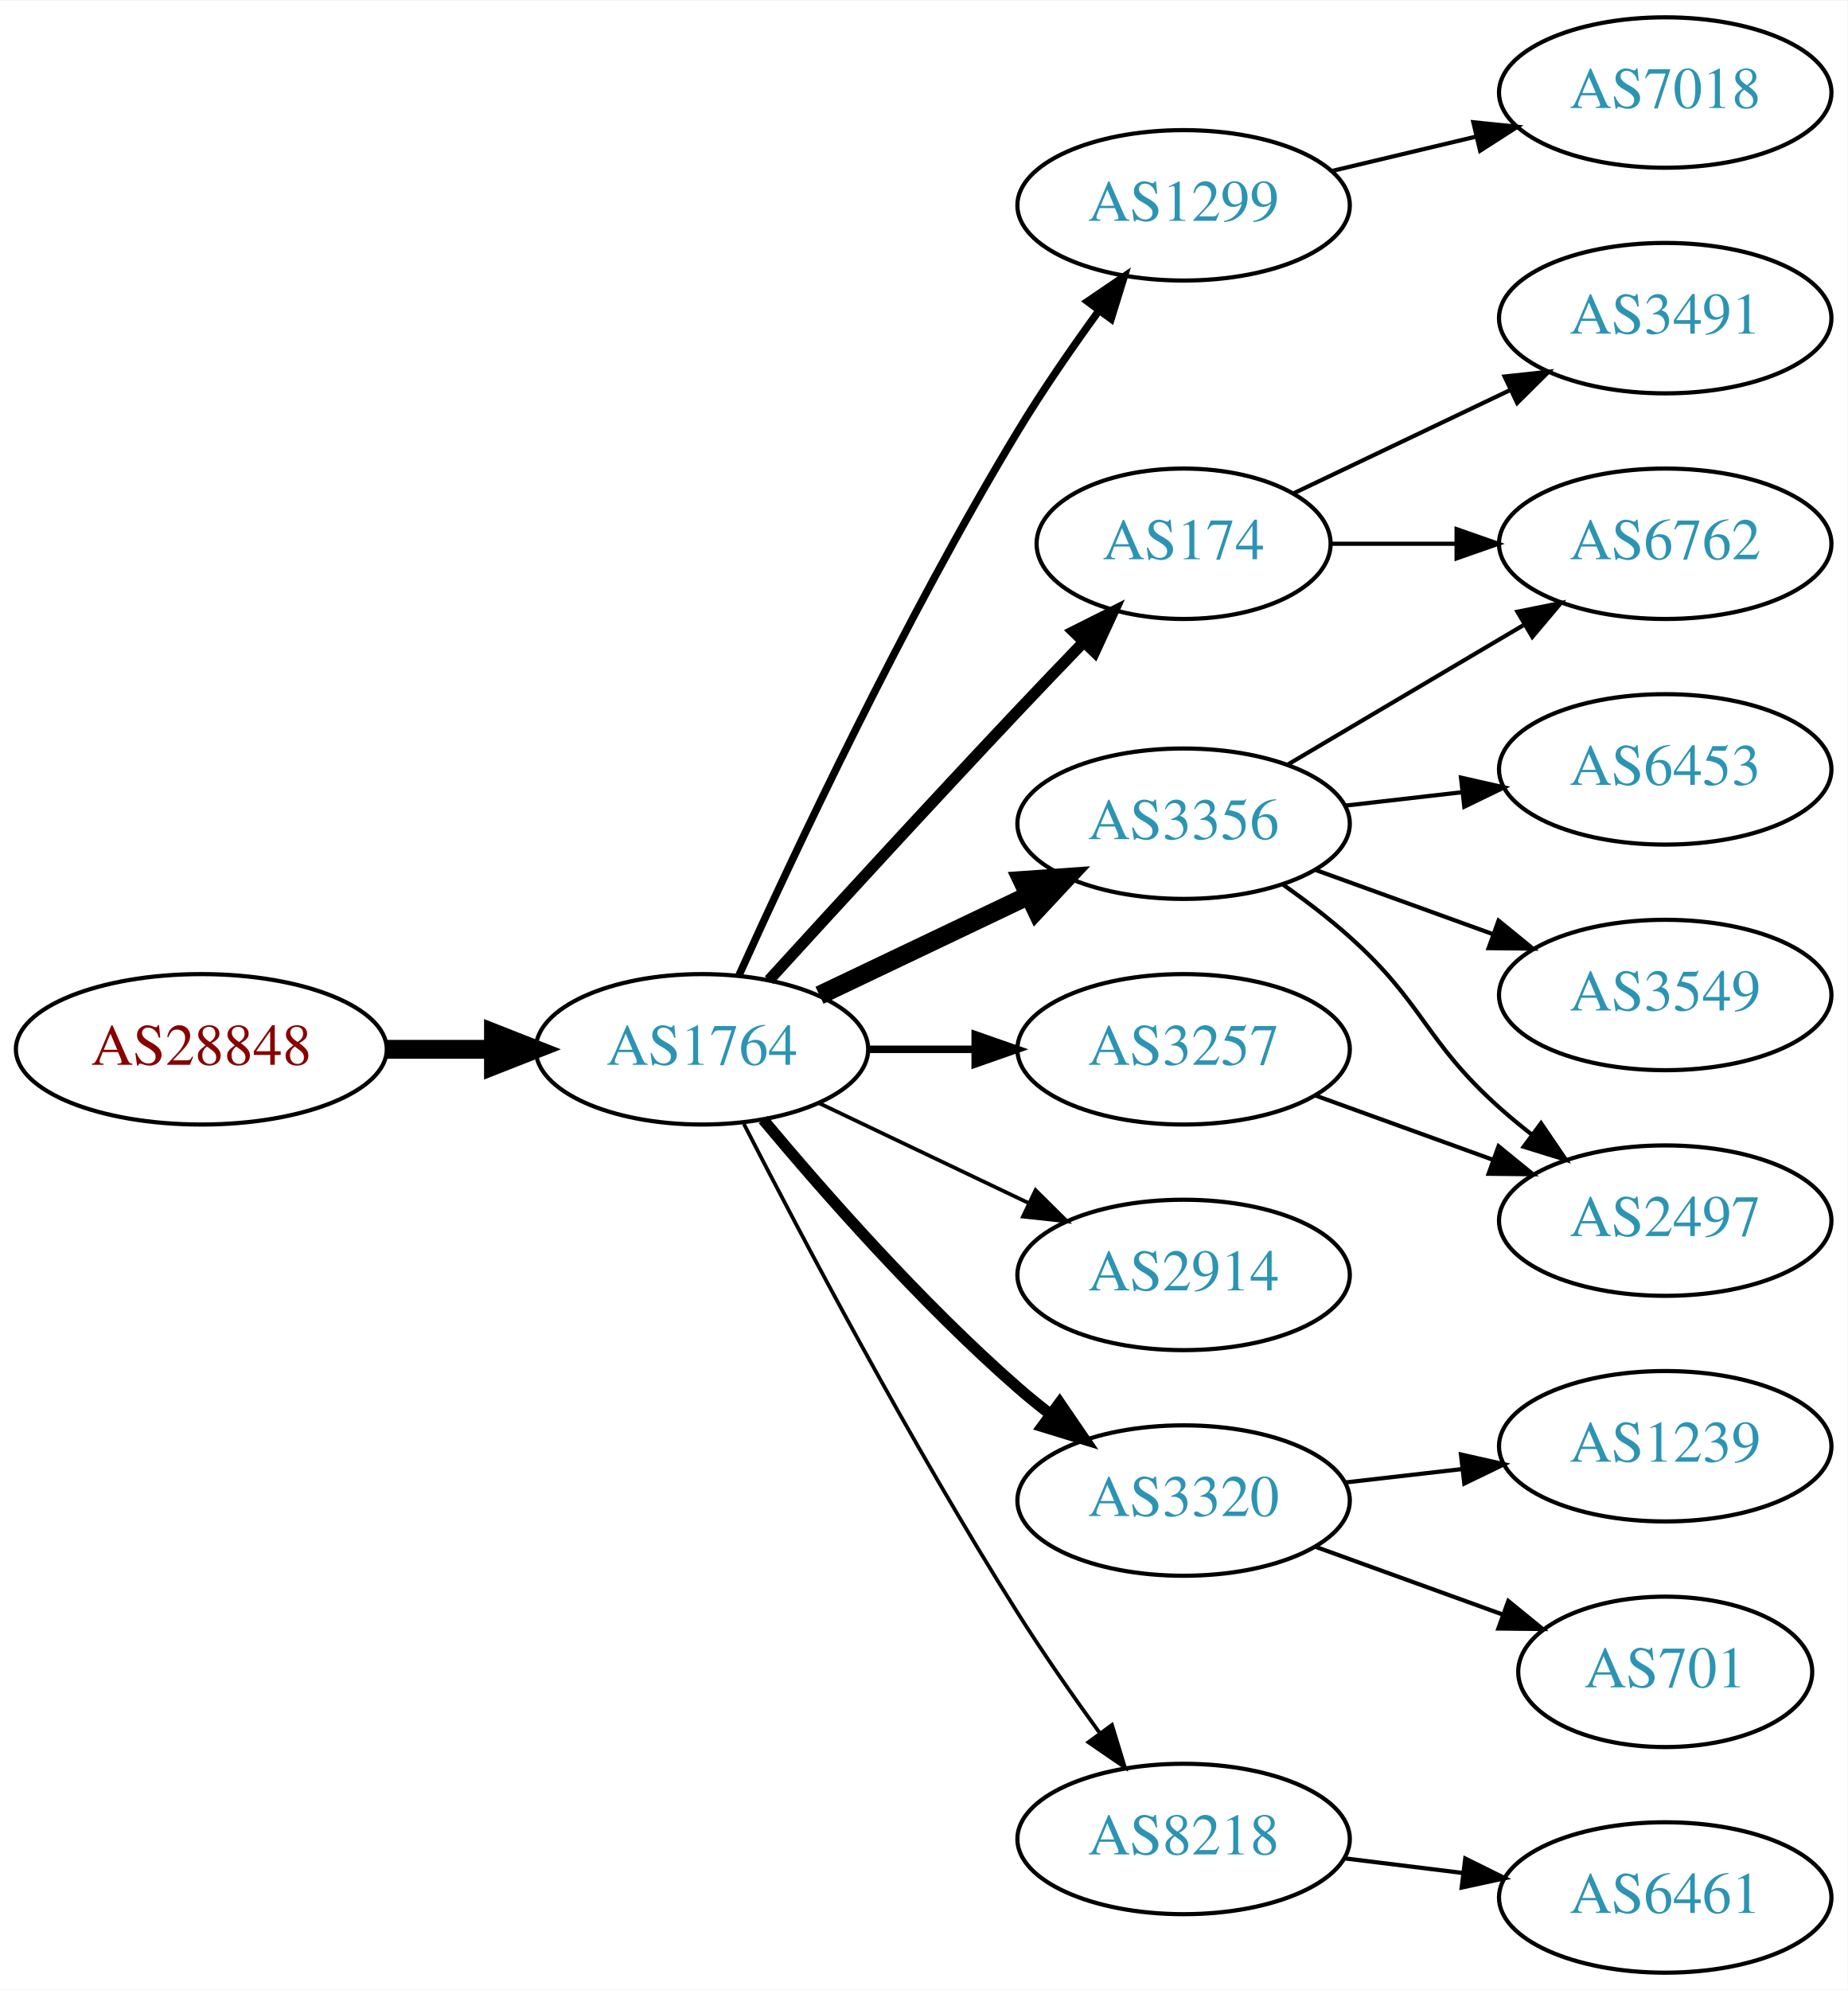
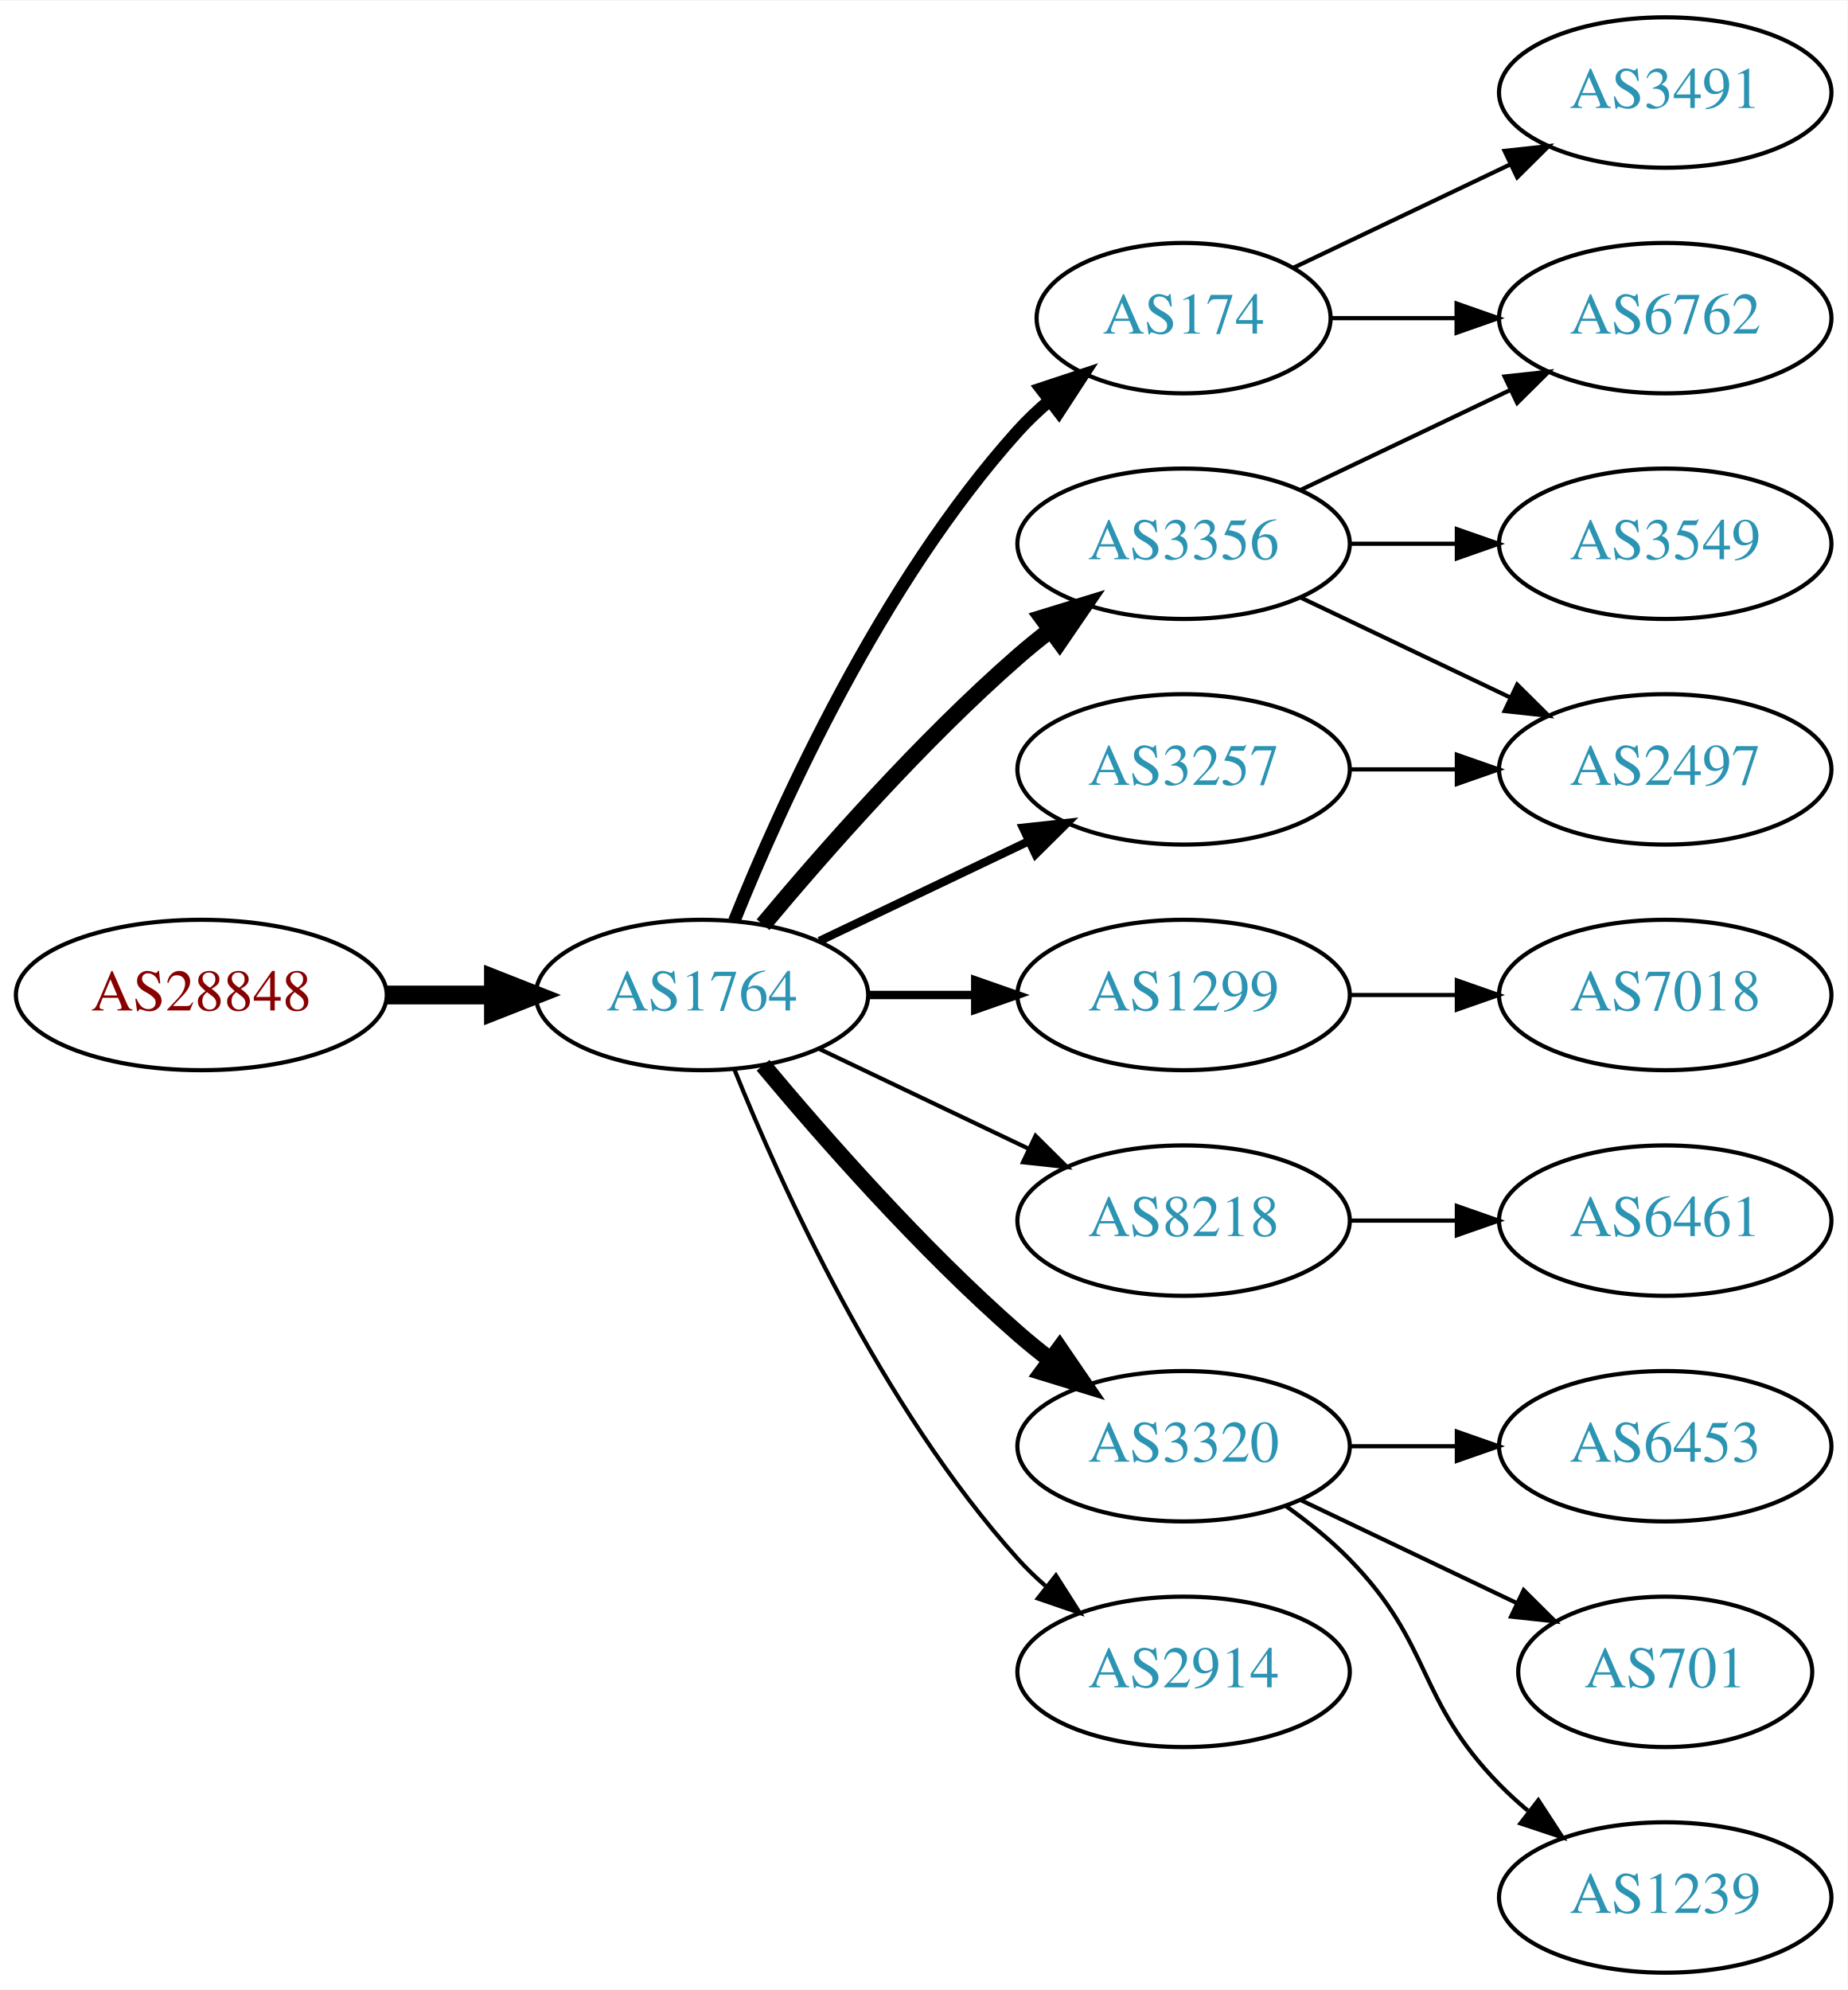
<svg xmlns="http://www.w3.org/2000/svg" xmlns:xlink="http://www.w3.org/1999/xlink" width="442pt" height="476pt" viewBox="0.00 0.00 442.27 476.00">
  <g id="graph0" class="graph" transform="scale(1 1) rotate(0) translate(4 472)">
    <polygon fill="white" stroke="none" points="-4,4 -4,-472 438.271,-472 438.271,4 -4,4" />
    <g id="node1" class="node">
      <g id="a_node1">
        <a xlink:href="/asn/28848" xlink:title="AS28848 ~ UNIDO-AS [AT]">
-           <ellipse fill="#ffffff" stroke="black" cx="44.196" cy="-221" rx="44.393" ry="18" />
-           <text text-anchor="middle" x="44.196" y="-217.3" font-family="Times,serif" font-size="14.00" fill="#880000">AS28848</text>
+           <ellipse fill="#ffffff" stroke="black" cx="44.196" cy="-234" rx="44.393" ry="18" />
+           <text text-anchor="middle" x="44.196" y="-230.3" font-family="Times,serif" font-size="14.00" fill="#880000">AS28848</text>
        </a>
      </g>
    </g>
    <g id="node2" class="node">
      <g id="a_node2">
        <a xlink:href="/asn/1764" xlink:title="AS1764 ~ NEXTLAYER-AS [AT]">
-           <ellipse fill="#ffffff" stroke="black" cx="164.039" cy="-221" rx="39.794" ry="18" />
-           <text text-anchor="middle" x="164.039" y="-217.3" font-family="Times,serif" font-size="14.00" fill="#2c94b3">AS1764</text>
+           <ellipse fill="#ffffff" stroke="black" cx="164.039" cy="-234" rx="39.794" ry="18" />
+           <text text-anchor="middle" x="164.039" y="-230.3" font-family="Times,serif" font-size="14.00" fill="#2c94b3">AS1764</text>
        </a>
      </g>
    </g>
    <g id="edge1" class="edge">
-       <path fill="none" stroke="black" stroke-width="4.5" d="M88.407,-221C96.72,-221 105.482,-221 113.965,-221" />
-       <polygon fill="black" stroke="black" stroke-width="4.5" points="114.123,-224.938 124.123,-221 114.123,-217.063 114.123,-224.938" />
+       <path fill="none" stroke="black" stroke-width="4.5" d="M88.407,-234C96.72,-234 105.482,-234 113.965,-234" />
+       <polygon fill="black" stroke="black" stroke-width="4.5" points="114.123,-237.938 124.123,-234 114.123,-230.063 114.123,-237.938" />
    </g>
    <g id="node3" class="node">
      <g id="a_node3">
-         <a xlink:href="/asn/1299" xlink:title="AS1299 ~ Telia Carrier [EU]">
-           <ellipse fill="#ffffff" stroke="black" cx="279.332" cy="-423" rx="39.794" ry="18" />
-           <text text-anchor="middle" x="279.332" y="-419.3" font-family="Times,serif" font-size="14.00" fill="#2c94b3">AS1299</text>
+         <a xlink:href="/asn/174" xlink:title="AS174 ~ Cogent Communications [US]">
+           <ellipse fill="#ffffff" stroke="black" cx="279.332" cy="-396" rx="35.194" ry="18" />
+           <text text-anchor="middle" x="279.332" y="-392.3" font-family="Times,serif" font-size="14.00" fill="#2c94b3">AS174</text>
        </a>
      </g>
    </g>
    <g id="edge2" class="edge">
-       <path fill="none" stroke="black" stroke-width="1.8" d="M172.926,-238.785C185.703,-267.06 212.273,-323.697 239.685,-369 245.565,-378.717 252.642,-388.952 259.125,-397.868" />
-       <polygon fill="black" stroke="black" stroke-width="1.8" points="256.341,-399.99 265.1,-405.951 261.971,-395.829 256.341,-399.99" />
+       <path fill="none" stroke="black" stroke-width="3" d="M171.786,-251.787C182.837,-279.243 206.891,-332.578 239.685,-369 242.001,-371.572 244.606,-374.03 247.341,-376.343" />
+       <polygon fill="black" stroke="black" stroke-width="3" points="245.207,-379.117 255.264,-382.448 249.479,-373.572 245.207,-379.117" />
    </g>
    <g id="node4" class="node">
      <g id="a_node4">
-         <a xlink:href="/asn/174" xlink:title="AS174 ~ Cogent Communications [US]">
-           <ellipse fill="#ffffff" stroke="black" cx="279.332" cy="-342" rx="35.194" ry="18" />
-           <text text-anchor="middle" x="279.332" y="-338.3" font-family="Times,serif" font-size="14.00" fill="#2c94b3">AS174</text>
+         <a xlink:href="/asn/3257" xlink:title="AS3257 ~ GTT [DE]">
+           <ellipse fill="#ffffff" stroke="black" cx="279.332" cy="-288" rx="39.794" ry="18" />
+           <text text-anchor="middle" x="279.332" y="-284.3" font-family="Times,serif" font-size="14.00" fill="#2c94b3">AS3257</text>
        </a>
      </g>
    </g>
    <g id="edge3" class="edge">
-       <path fill="none" stroke="black" stroke-width="2.7" d="M180.08,-237.55C195.076,-253.995 218.817,-279.885 239.685,-302 244.672,-307.285 250.066,-312.919 255.198,-318.24" />
-       <polygon fill="black" stroke="black" stroke-width="2.7" points="252.981,-320.983 262.45,-325.736 258.012,-316.115 252.981,-320.983" />
+       <path fill="none" stroke="black" stroke-width="2" d="M192.175,-246.934C207.169,-254.081 225.99,-263.052 242.213,-270.785" />
+       <polygon fill="black" stroke="black" stroke-width="2" points="240.884,-274.028 251.417,-275.171 243.895,-267.709 240.884,-274.028" />
    </g>
    <g id="node5" class="node">
      <g id="a_node5">
-         <a xlink:href="/asn/3356" xlink:title="AS3356 ~ Level 3 Parent, LLC [US]">
-           <ellipse fill="#ffffff" stroke="black" cx="279.332" cy="-275" rx="39.794" ry="18" />
-           <text text-anchor="middle" x="279.332" y="-271.3" font-family="Times,serif" font-size="14.00" fill="#2c94b3">AS3356</text>
+         <a xlink:href="/asn/1299" xlink:title="AS1299 ~ Telia Carrier [EU]">
+           <ellipse fill="#ffffff" stroke="black" cx="279.332" cy="-234" rx="39.794" ry="18" />
+           <text text-anchor="middle" x="279.332" y="-230.3" font-family="Times,serif" font-size="14.00" fill="#2c94b3">AS1299</text>
        </a>
      </g>
    </g>
    <g id="edge4" class="edge">
-       <path fill="none" stroke="black" stroke-width="4.5" d="M192.175,-233.934C207.169,-241.081 225.99,-250.052 242.213,-257.785" />
-       <polygon fill="black" stroke="black" stroke-width="4.5" points="240.695,-261.423 251.417,-262.171 244.084,-254.314 240.695,-261.423" />
+       <path fill="none" stroke="black" stroke-width="2" d="M203.711,-234C211.914,-234 220.678,-234 229.21,-234" />
+       <polygon fill="black" stroke="black" stroke-width="2" points="229.449,-237.5 239.449,-234 229.449,-230.5 229.449,-237.5" />
    </g>
    <g id="node6" class="node">
      <g id="a_node6">
-         <a xlink:href="/asn/3320" xlink:title="AS3320 ~ DTAG [DE]">
-           <ellipse fill="#ffffff" stroke="black" cx="279.332" cy="-113" rx="39.794" ry="18" />
-           <text text-anchor="middle" x="279.332" y="-109.3" font-family="Times,serif" font-size="14.00" fill="#2c94b3">AS3320</text>
+         <a xlink:href="/asn/8218" xlink:title="AS8218 ~ legacy Neotelecoms [FR]">
+           <ellipse fill="#ffffff" stroke="black" cx="279.332" cy="-180" rx="39.794" ry="18" />
+           <text text-anchor="middle" x="279.332" y="-176.3" font-family="Times,serif" font-size="14.00" fill="#2c94b3">AS8218</text>
        </a>
      </g>
    </g>
    <g id="edge5" class="edge">
-       <path fill="none" stroke="black" stroke-width="2.7" d="M178.669,-204.183C192.951,-187.071 216.498,-160.255 239.685,-140 242.151,-137.846 244.789,-135.706 247.487,-133.628" />
-       <polygon fill="black" stroke="black" stroke-width="2.7" points="249.66,-136.375 255.641,-127.63 245.512,-130.736 249.66,-136.375" />
+       <path fill="none" stroke="black" d="M192.175,-221.066C207.169,-213.919 225.99,-204.948 242.213,-197.215" />
+       <polygon fill="black" stroke="black" points="243.895,-200.291 251.417,-192.829 240.884,-193.972 243.895,-200.291" />
    </g>
    <g id="node7" class="node">
      <g id="a_node7">
-         <a xlink:href="/asn/2914" xlink:title="AS2914 ~ NTT America, Inc. [US]">
-           <ellipse fill="#ffffff" stroke="black" cx="279.332" cy="-167" rx="39.794" ry="18" />
-           <text text-anchor="middle" x="279.332" y="-163.3" font-family="Times,serif" font-size="14.00" fill="#2c94b3">AS2914</text>
+         <a xlink:href="/asn/3356" xlink:title="AS3356 ~ Level 3 Parent, LLC [US]">
+           <ellipse fill="#ffffff" stroke="black" cx="279.332" cy="-342" rx="39.794" ry="18" />
+           <text text-anchor="middle" x="279.332" y="-338.3" font-family="Times,serif" font-size="14.00" fill="#2c94b3">AS3356</text>
        </a>
      </g>
    </g>
    <g id="edge6" class="edge">
-       <path fill="none" stroke="black" stroke-width="0.9" d="M192.175,-208.066C207.169,-200.919 225.99,-191.948 242.213,-184.215" />
-       <polygon fill="black" stroke="black" stroke-width="0.9" points="243.895,-187.291 251.417,-179.829 240.884,-180.972 243.895,-187.291" />
+       <path fill="none" stroke="black" stroke-width="4" d="M178.669,-250.817C192.951,-267.929 216.498,-294.745 239.685,-315 242.151,-317.154 244.789,-319.294 247.487,-321.372" />
+       <polygon fill="black" stroke="black" stroke-width="4" points="245.512,-324.264 255.641,-327.37 249.66,-318.625 245.512,-324.264" />
    </g>
    <g id="node8" class="node">
      <g id="a_node8">
-         <a xlink:href="/asn/8218" xlink:title="AS8218 ~ legacy Neotelecoms [FR]">
-           <ellipse fill="#ffffff" stroke="black" cx="279.332" cy="-32" rx="39.794" ry="18" />
-           <text text-anchor="middle" x="279.332" y="-28.3" font-family="Times,serif" font-size="14.00" fill="#2c94b3">AS8218</text>
+         <a xlink:href="/asn/3320" xlink:title="AS3320 ~ DTAG [DE]">
+           <ellipse fill="#ffffff" stroke="black" cx="279.332" cy="-126" rx="39.794" ry="18" />
+           <text text-anchor="middle" x="279.332" y="-122.3" font-family="Times,serif" font-size="14.00" fill="#2c94b3">AS3320</text>
        </a>
      </g>
    </g>
    <g id="edge7" class="edge">
-       <path fill="none" stroke="black" stroke-width="0.9" d="M174.065,-203.148C187.501,-176.945 213.95,-126.763 239.685,-86 245.748,-76.396 252.868,-66.187 259.333,-57.261" />
-       <polygon fill="black" stroke="black" stroke-width="0.9" points="262.185,-59.291 265.276,-49.157 256.54,-55.152 262.185,-59.291" />
+       <path fill="none" stroke="black" stroke-width="4" d="M178.669,-217.183C192.951,-200.071 216.498,-173.255 239.685,-153 242.151,-150.846 244.789,-148.706 247.487,-146.628" />
+       <polygon fill="black" stroke="black" stroke-width="4" points="249.66,-149.375 255.641,-140.63 245.512,-143.736 249.66,-149.375" />
    </g>
    <g id="node9" class="node">
      <g id="a_node9">
-         <a xlink:href="/asn/3257" xlink:title="AS3257 ~ GTT [DE]">
-           <ellipse fill="#ffffff" stroke="black" cx="279.332" cy="-221" rx="39.794" ry="18" />
-           <text text-anchor="middle" x="279.332" y="-217.3" font-family="Times,serif" font-size="14.00" fill="#2c94b3">AS3257</text>
+         <a xlink:href="/asn/2914" xlink:title="AS2914 ~ NTT America, Inc. [US]">
+           <ellipse fill="#ffffff" stroke="black" cx="279.332" cy="-72" rx="39.794" ry="18" />
+           <text text-anchor="middle" x="279.332" y="-68.3" font-family="Times,serif" font-size="14.00" fill="#2c94b3">AS2914</text>
        </a>
      </g>
    </g>
    <g id="edge8" class="edge">
-       <path fill="none" stroke="black" stroke-width="1.8" d="M203.711,-221C211.914,-221 220.678,-221 229.21,-221" />
-       <polygon fill="black" stroke="black" stroke-width="1.8" points="229.449,-224.5 239.449,-221 229.449,-217.5 229.449,-224.5" />
-     </g>
-     <g id="node10" class="node">
-       <g id="a_node10">
-         <a xlink:href="/asn/7018" xlink:title="AS7018 ~ AT&amp;T Services, Inc. [US]">
-           <ellipse fill="#ffffff" stroke="black" cx="394.625" cy="-450" rx="39.794" ry="18" />
-           <text text-anchor="middle" x="394.625" y="-446.3" font-family="Times,serif" font-size="14.00" fill="#2c94b3">AS7018</text>
-         </a>
-       </g>
-     </g>
-     <g id="edge9" class="edge">
-       <path fill="none" stroke="black" d="M314.939,-431.248C325.81,-433.838 337.964,-436.735 349.407,-439.462" />
-       <polygon fill="black" stroke="black" points="348.69,-442.889 359.229,-441.803 350.313,-436.08 348.69,-442.889" />
+       <path fill="none" stroke="black" d="M171.786,-216.213C182.837,-188.757 206.891,-135.422 239.685,-99 241.688,-96.776 243.906,-94.637 246.239,-92.603" />
+       <polygon fill="black" stroke="black" points="248.769,-95.065 254.458,-86.127 244.437,-89.567 248.769,-95.065" />
    </g>
    <g id="node13" class="node">
      <g id="a_node13">
        <a xlink:href="/asn/6762" xlink:title="AS6762 ~ TELECOM ITALIA SPARKLE S.p.A. [IT]">
-           <ellipse fill="#ffffff" stroke="black" cx="394.625" cy="-342" rx="39.794" ry="18" />
-           <text text-anchor="middle" x="394.625" y="-338.3" font-family="Times,serif" font-size="14.00" fill="#2c94b3">AS6762</text>
-         </a>
-       </g>
-     </g>
-     <g id="edge15" class="edge">
-       <path fill="none" stroke="black" d="M314.631,-342C324.008,-342 334.358,-342 344.393,-342" />
-       <polygon fill="black" stroke="black" points="344.681,-345.5 354.681,-342 344.681,-338.5 344.681,-345.5" />
-     </g>
-     <g id="node15" class="node">
-       <g id="a_node15">
+           <ellipse fill="#ffffff" stroke="black" cx="394.625" cy="-396" rx="39.794" ry="18" />
+           <text text-anchor="middle" x="394.625" y="-392.3" font-family="Times,serif" font-size="14.00" fill="#2c94b3">AS6762</text>
+         </a>
+       </g>
+     </g>
+     <g id="edge17" class="edge">
+       <path fill="none" stroke="black" d="M314.631,-396C324.008,-396 334.358,-396 344.393,-396" />
+       <polygon fill="black" stroke="black" points="344.681,-399.5 354.681,-396 344.681,-392.5 344.681,-399.5" />
+     </g>
+     <g id="node18" class="node">
+       <g id="a_node18">
        <a xlink:href="/asn/3491" xlink:title="AS3491 ~ PCCW Global, Inc. [US]">
-           <ellipse fill="#ffffff" stroke="black" cx="394.625" cy="-396" rx="39.794" ry="18" />
-           <text text-anchor="middle" x="394.625" y="-392.3" font-family="Times,serif" font-size="14.00" fill="#2c94b3">AS3491</text>
-         </a>
-       </g>
-     </g>
-     <g id="edge14" class="edge">
-       <path fill="none" stroke="black" d="M305.757,-354.119C321.059,-361.413 340.783,-370.814 357.665,-378.86" />
-       <polygon fill="black" stroke="black" points="356.172,-382.026 366.705,-383.169 359.184,-375.707 356.172,-382.026" />
+           <ellipse fill="#ffffff" stroke="black" cx="394.625" cy="-450" rx="39.794" ry="18" />
+           <text text-anchor="middle" x="394.625" y="-446.3" font-family="Times,serif" font-size="14.00" fill="#2c94b3">AS3491</text>
+         </a>
+       </g>
+     </g>
+     <g id="edge18" class="edge">
+       <path fill="none" stroke="black" d="M305.757,-408.119C321.059,-415.413 340.783,-424.814 357.665,-432.86" />
+       <polygon fill="black" stroke="black" points="356.172,-436.026 366.705,-437.169 359.184,-429.707 356.172,-436.026" />
    </g>
    <g id="node11" class="node">
      <g id="a_node11">
        <a xlink:href="/asn/2497" xlink:title="AS2497 ~ Internet Initiative Japan Inc. [JP]">
+           <ellipse fill="#ffffff" stroke="black" cx="394.625" cy="-288" rx="39.794" ry="18" />
+           <text text-anchor="middle" x="394.625" y="-284.3" font-family="Times,serif" font-size="14.00" fill="#2c94b3">AS2497</text>
+         </a>
+       </g>
+     </g>
+     <g id="edge19" class="edge">
+       <path fill="none" stroke="black" d="M319.004,-288C327.207,-288 335.971,-288 344.503,-288" />
+       <polygon fill="black" stroke="black" points="344.742,-291.5 354.742,-288 344.742,-284.5 344.742,-291.5" />
+     </g>
+     <g id="node14" class="node">
+       <g id="a_node14">
+         <a xlink:href="/asn/7018" xlink:title="AS7018 ~ AT&amp;T Services, Inc. [US]">
+           <ellipse fill="#ffffff" stroke="black" cx="394.625" cy="-234" rx="39.794" ry="18" />
+           <text text-anchor="middle" x="394.625" y="-230.3" font-family="Times,serif" font-size="14.00" fill="#2c94b3">AS7018</text>
+         </a>
+       </g>
+     </g>
+     <g id="edge13" class="edge">
+       <path fill="none" stroke="black" d="M319.004,-234C327.207,-234 335.971,-234 344.503,-234" />
+       <polygon fill="black" stroke="black" points="344.742,-237.5 354.742,-234 344.742,-230.5 344.742,-237.5" />
+     </g>
+     <g id="node10" class="node">
+       <g id="a_node10">
+         <a xlink:href="/asn/6461" xlink:title="AS6461 ~ Zayo Bandwidth [US]">
          <ellipse fill="#ffffff" stroke="black" cx="394.625" cy="-180" rx="39.794" ry="18" />
-           <text text-anchor="middle" x="394.625" y="-176.3" font-family="Times,serif" font-size="14.00" fill="#2c94b3">AS2497</text>
-         </a>
-       </g>
+           <text text-anchor="middle" x="394.625" y="-176.3" font-family="Times,serif" font-size="14.00" fill="#2c94b3">AS6461</text>
+         </a>
+       </g>
+     </g>
+     <g id="edge9" class="edge">
+       <path fill="none" stroke="black" d="M319.004,-180C327.207,-180 335.971,-180 344.503,-180" />
+       <polygon fill="black" stroke="black" points="344.742,-183.5 354.742,-180 344.742,-176.5 344.742,-183.5" />
    </g>
    <g id="edge10" class="edge">
-       <path fill="none" stroke="black" d="M303.096,-260.454C308.495,-256.641 314.099,-252.367 318.978,-248 337.048,-231.828 336.908,-223.172 354.978,-207 357.418,-204.817 360.038,-202.656 362.724,-200.565" />
-       <polygon fill="black" stroke="black" points="364.903,-203.307 370.86,-194.546 360.739,-197.68 364.903,-203.307" />
+       <path fill="none" stroke="black" d="M307.468,-329.066C322.462,-321.919 341.283,-312.948 357.506,-305.215" />
+       <polygon fill="black" stroke="black" points="359.188,-308.291 366.71,-300.829 356.177,-301.972 359.188,-308.291" />
    </g>
    <g id="node12" class="node">
      <g id="a_node12">
        <a xlink:href="/asn/3549" xlink:title="AS3549 ~ Level 3 Parent, LLC [US]">
-           <ellipse fill="#ffffff" stroke="black" cx="394.625" cy="-234" rx="39.794" ry="18" />
-           <text text-anchor="middle" x="394.625" y="-230.3" font-family="Times,serif" font-size="14.00" fill="#2c94b3">AS3549</text>
+           <ellipse fill="#ffffff" stroke="black" cx="394.625" cy="-342" rx="39.794" ry="18" />
+           <text text-anchor="middle" x="394.625" y="-338.3" font-family="Times,serif" font-size="14.00" fill="#2c94b3">AS3549</text>
        </a>
      </g>
    </g>
    <g id="edge11" class="edge">
-       <path fill="none" stroke="black" d="M310.99,-263.905C323.963,-259.21 339.256,-253.676 353.137,-248.652" />
-       <polygon fill="black" stroke="black" points="354.729,-251.798 362.941,-245.104 352.347,-245.216 354.729,-251.798" />
+       <path fill="none" stroke="black" d="M319.004,-342C327.207,-342 335.971,-342 344.503,-342" />
+       <polygon fill="black" stroke="black" points="344.742,-345.5 354.742,-342 344.742,-338.5 344.742,-345.5" />
    </g>
    <g id="edge12" class="edge">
-       <path fill="none" stroke="black" d="M304.358,-289.209C320.73,-298.891 342.618,-311.835 360.622,-322.482" />
-       <polygon fill="black" stroke="black" points="359.244,-325.734 369.633,-327.812 362.807,-319.708 359.244,-325.734" />
-     </g>
-     <g id="node14" class="node">
-       <g id="a_node14">
+       <path fill="none" stroke="black" d="M307.468,-354.934C322.462,-362.081 341.283,-371.052 357.506,-378.785" />
+       <polygon fill="black" stroke="black" points="356.177,-382.028 366.71,-383.171 359.188,-375.709 356.177,-382.028" />
+     </g>
+     <g id="node15" class="node">
+       <g id="a_node15">
        <a xlink:href="/asn/6453" xlink:title="AS6453 ~ TATA COMMUNICATIONS (AMERICA) INC [US]">
-           <ellipse fill="#ffffff" stroke="black" cx="394.625" cy="-288" rx="39.794" ry="18" />
-           <text text-anchor="middle" x="394.625" y="-284.3" font-family="Times,serif" font-size="14.00" fill="#2c94b3">AS6453</text>
-         </a>
-       </g>
-     </g>
-     <g id="edge13" class="edge">
-       <path fill="none" stroke="black" d="M318.057,-279.329C327.038,-280.359 336.737,-281.472 346.094,-282.546" />
-       <polygon fill="black" stroke="black" points="345.731,-286.027 356.064,-283.69 346.529,-279.073 345.731,-286.027" />
+           <ellipse fill="#ffffff" stroke="black" cx="394.625" cy="-126" rx="39.794" ry="18" />
+           <text text-anchor="middle" x="394.625" y="-122.3" font-family="Times,serif" font-size="14.00" fill="#2c94b3">AS6453</text>
+         </a>
+       </g>
+     </g>
+     <g id="edge14" class="edge">
+       <path fill="none" stroke="black" d="M319.004,-126C327.207,-126 335.971,-126 344.503,-126" />
+       <polygon fill="black" stroke="black" points="344.742,-129.5 354.742,-126 344.742,-122.5 344.742,-129.5" />
    </g>
    <g id="node16" class="node">
      <g id="a_node16">
        <a xlink:href="/asn/701" xlink:title="AS701 ~ UUNET [US]">
          <ellipse fill="#ffffff" stroke="black" cx="394.625" cy="-72" rx="35.194" ry="18" />
          <text text-anchor="middle" x="394.625" y="-68.3" font-family="Times,serif" font-size="14.00" fill="#2c94b3">AS701</text>
        </a>
      </g>
    </g>
-     <g id="edge16" class="edge">
-       <path fill="none" stroke="black" d="M310.99,-101.905C324.727,-96.933 341.068,-91.02 355.577,-85.769" />
-       <polygon fill="black" stroke="black" points="357.062,-88.954 365.275,-82.26 354.68,-82.372 357.062,-88.954" />
+     <g id="edge15" class="edge">
+       <path fill="none" stroke="black" d="M307.468,-113.066C322.9,-105.71 342.385,-96.423 358.92,-88.541" />
+       <polygon fill="black" stroke="black" points="360.741,-91.551 368.262,-84.089 357.729,-85.232 360.741,-91.551" />
    </g>
    <g id="node17" class="node">
      <g id="a_node17">
        <a xlink:href="/asn/1239" xlink:title="AS1239 ~ Sprint [US]">
-           <ellipse fill="#ffffff" stroke="black" cx="394.625" cy="-126" rx="39.794" ry="18" />
-           <text text-anchor="middle" x="394.625" y="-122.3" font-family="Times,serif" font-size="14.00" fill="#2c94b3">AS1239</text>
-         </a>
-       </g>
-     </g>
-     <g id="edge17" class="edge">
-       <path fill="none" stroke="black" d="M318.057,-117.329C327.038,-118.359 336.737,-119.472 346.094,-120.546" />
-       <polygon fill="black" stroke="black" points="345.731,-124.027 356.064,-121.69 346.529,-117.073 345.731,-124.027" />
-     </g>
-     <g id="node18" class="node">
-       <g id="a_node18">
-         <a xlink:href="/asn/6461" xlink:title="AS6461 ~ Zayo Bandwidth [US]">
          <ellipse fill="#ffffff" stroke="black" cx="394.625" cy="-18" rx="39.794" ry="18" />
-           <text text-anchor="middle" x="394.625" y="-14.3" font-family="Times,serif" font-size="14.00" fill="#2c94b3">AS6461</text>
-         </a>
-       </g>
-     </g>
-     <g id="edge18" class="edge">
-       <path fill="none" stroke="black" d="M317.742,-27.377C326.83,-26.254 336.667,-25.038 346.152,-23.866" />
-       <polygon fill="black" stroke="black" points="346.758,-27.318 356.254,-22.618 345.9,-20.371 346.758,-27.318" />
-     </g>
-     <g id="edge19" class="edge">
-       <path fill="none" stroke="black" d="M310.99,-209.905C323.963,-205.21 339.256,-199.676 353.137,-194.652" />
-       <polygon fill="black" stroke="black" points="354.729,-197.798 362.941,-191.104 352.347,-191.216 354.729,-197.798" />
+           <text text-anchor="middle" x="394.625" y="-14.3" font-family="Times,serif" font-size="14.00" fill="#2c94b3">AS1239</text>
+         </a>
+       </g>
+     </g>
+     <g id="edge16" class="edge">
+       <path fill="none" stroke="black" d="M303.926,-111.611C309.182,-107.852 314.513,-103.563 318.978,-99 339.151,-78.383 334.806,-65.617 354.978,-45 357.071,-42.861 359.354,-40.782 361.731,-38.79" />
+       <polygon fill="black" stroke="black" points="364.249,-41.268 370.031,-32.389 359.974,-35.725 364.249,-41.268" />
    </g>
  </g>
</svg>
